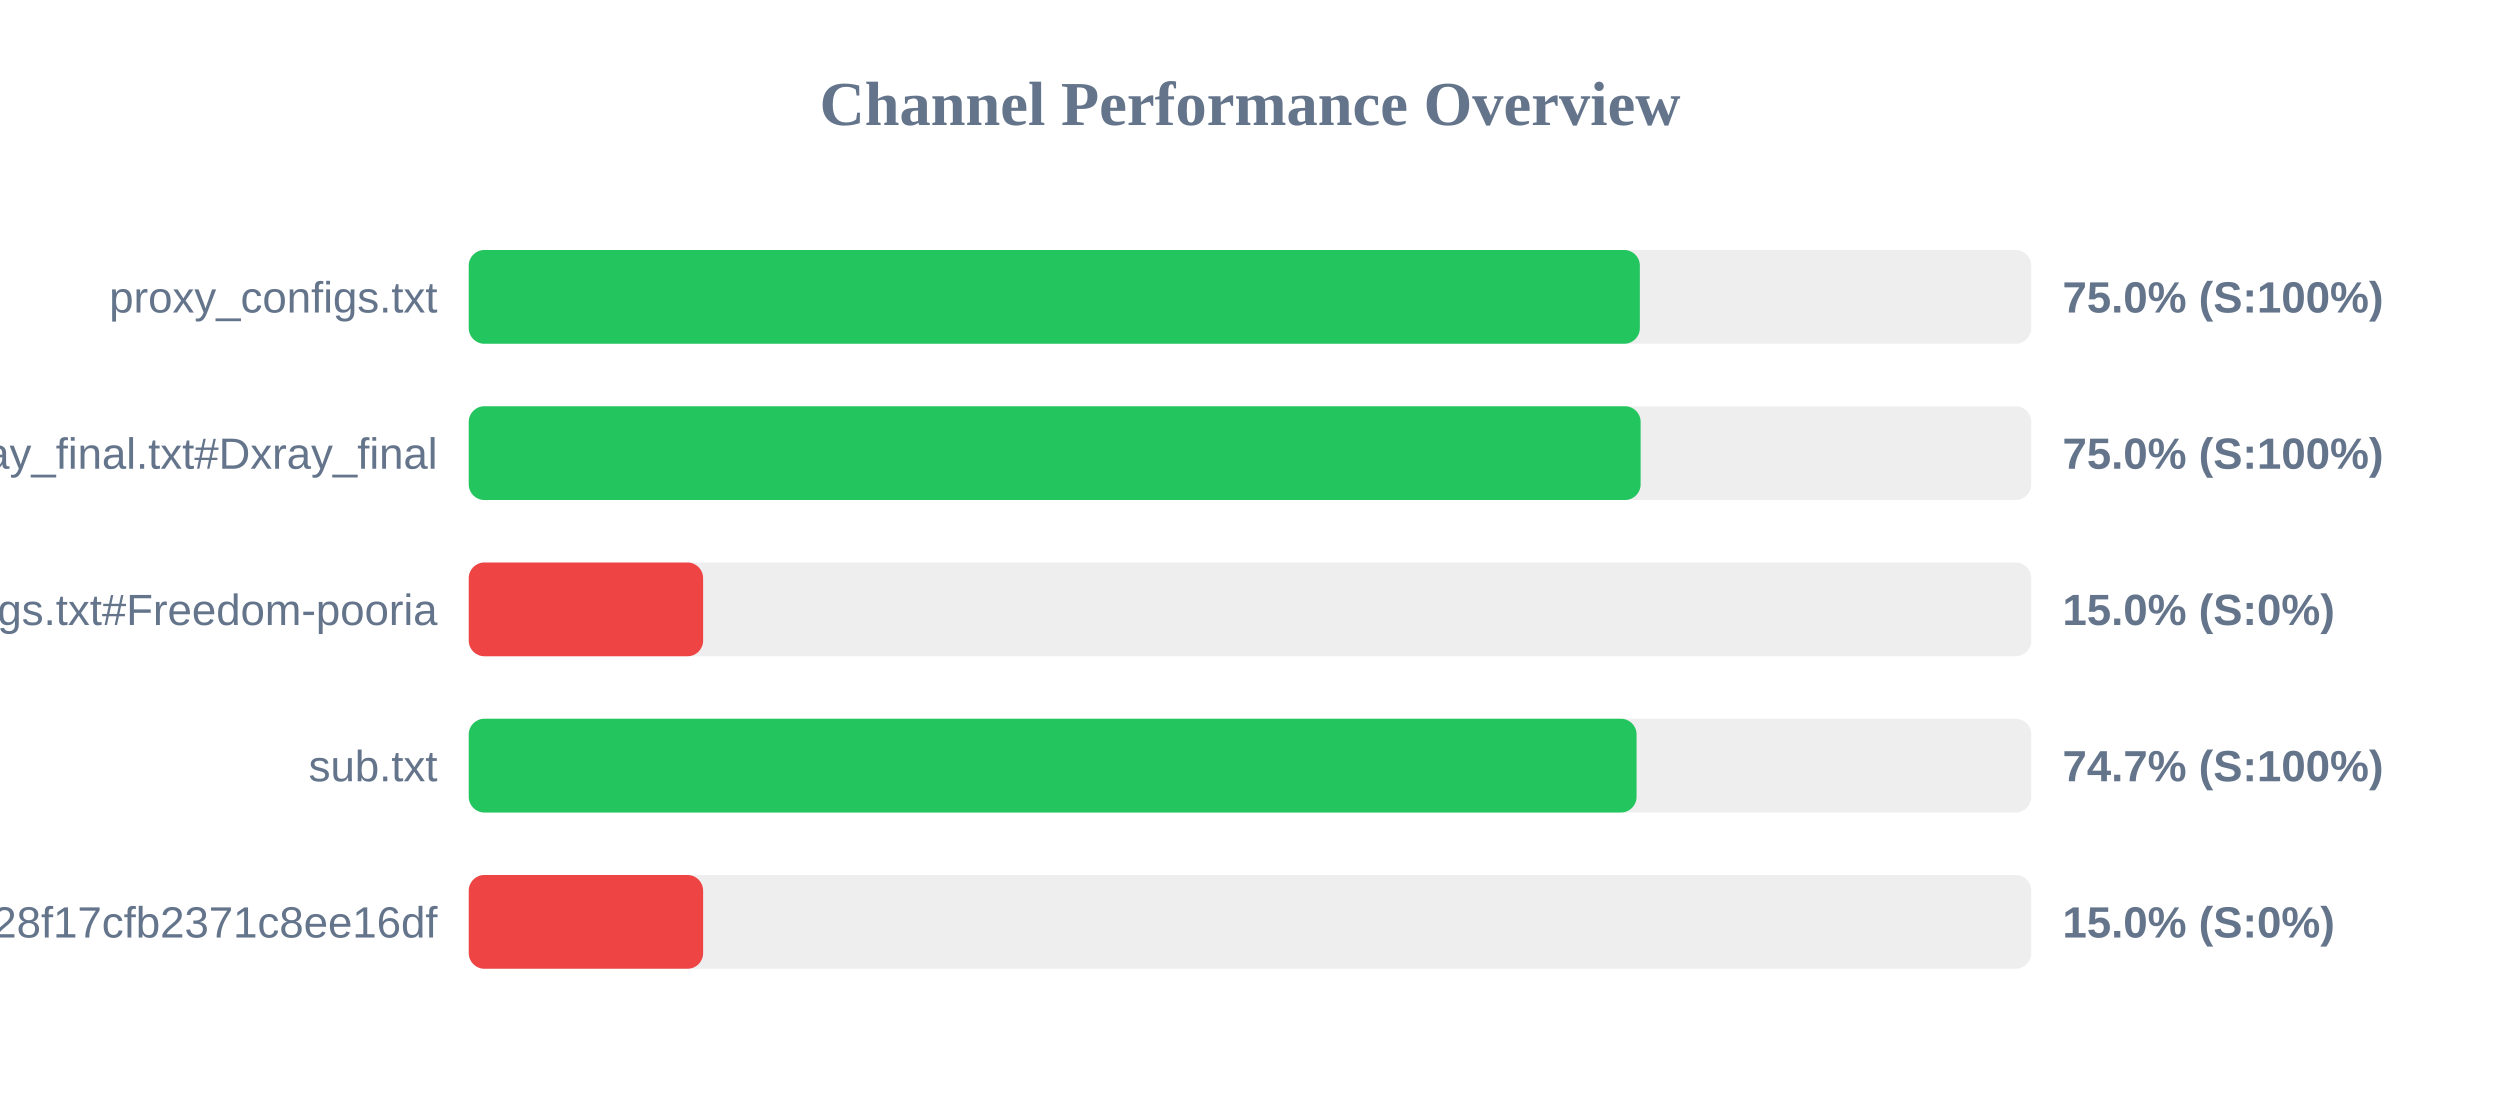
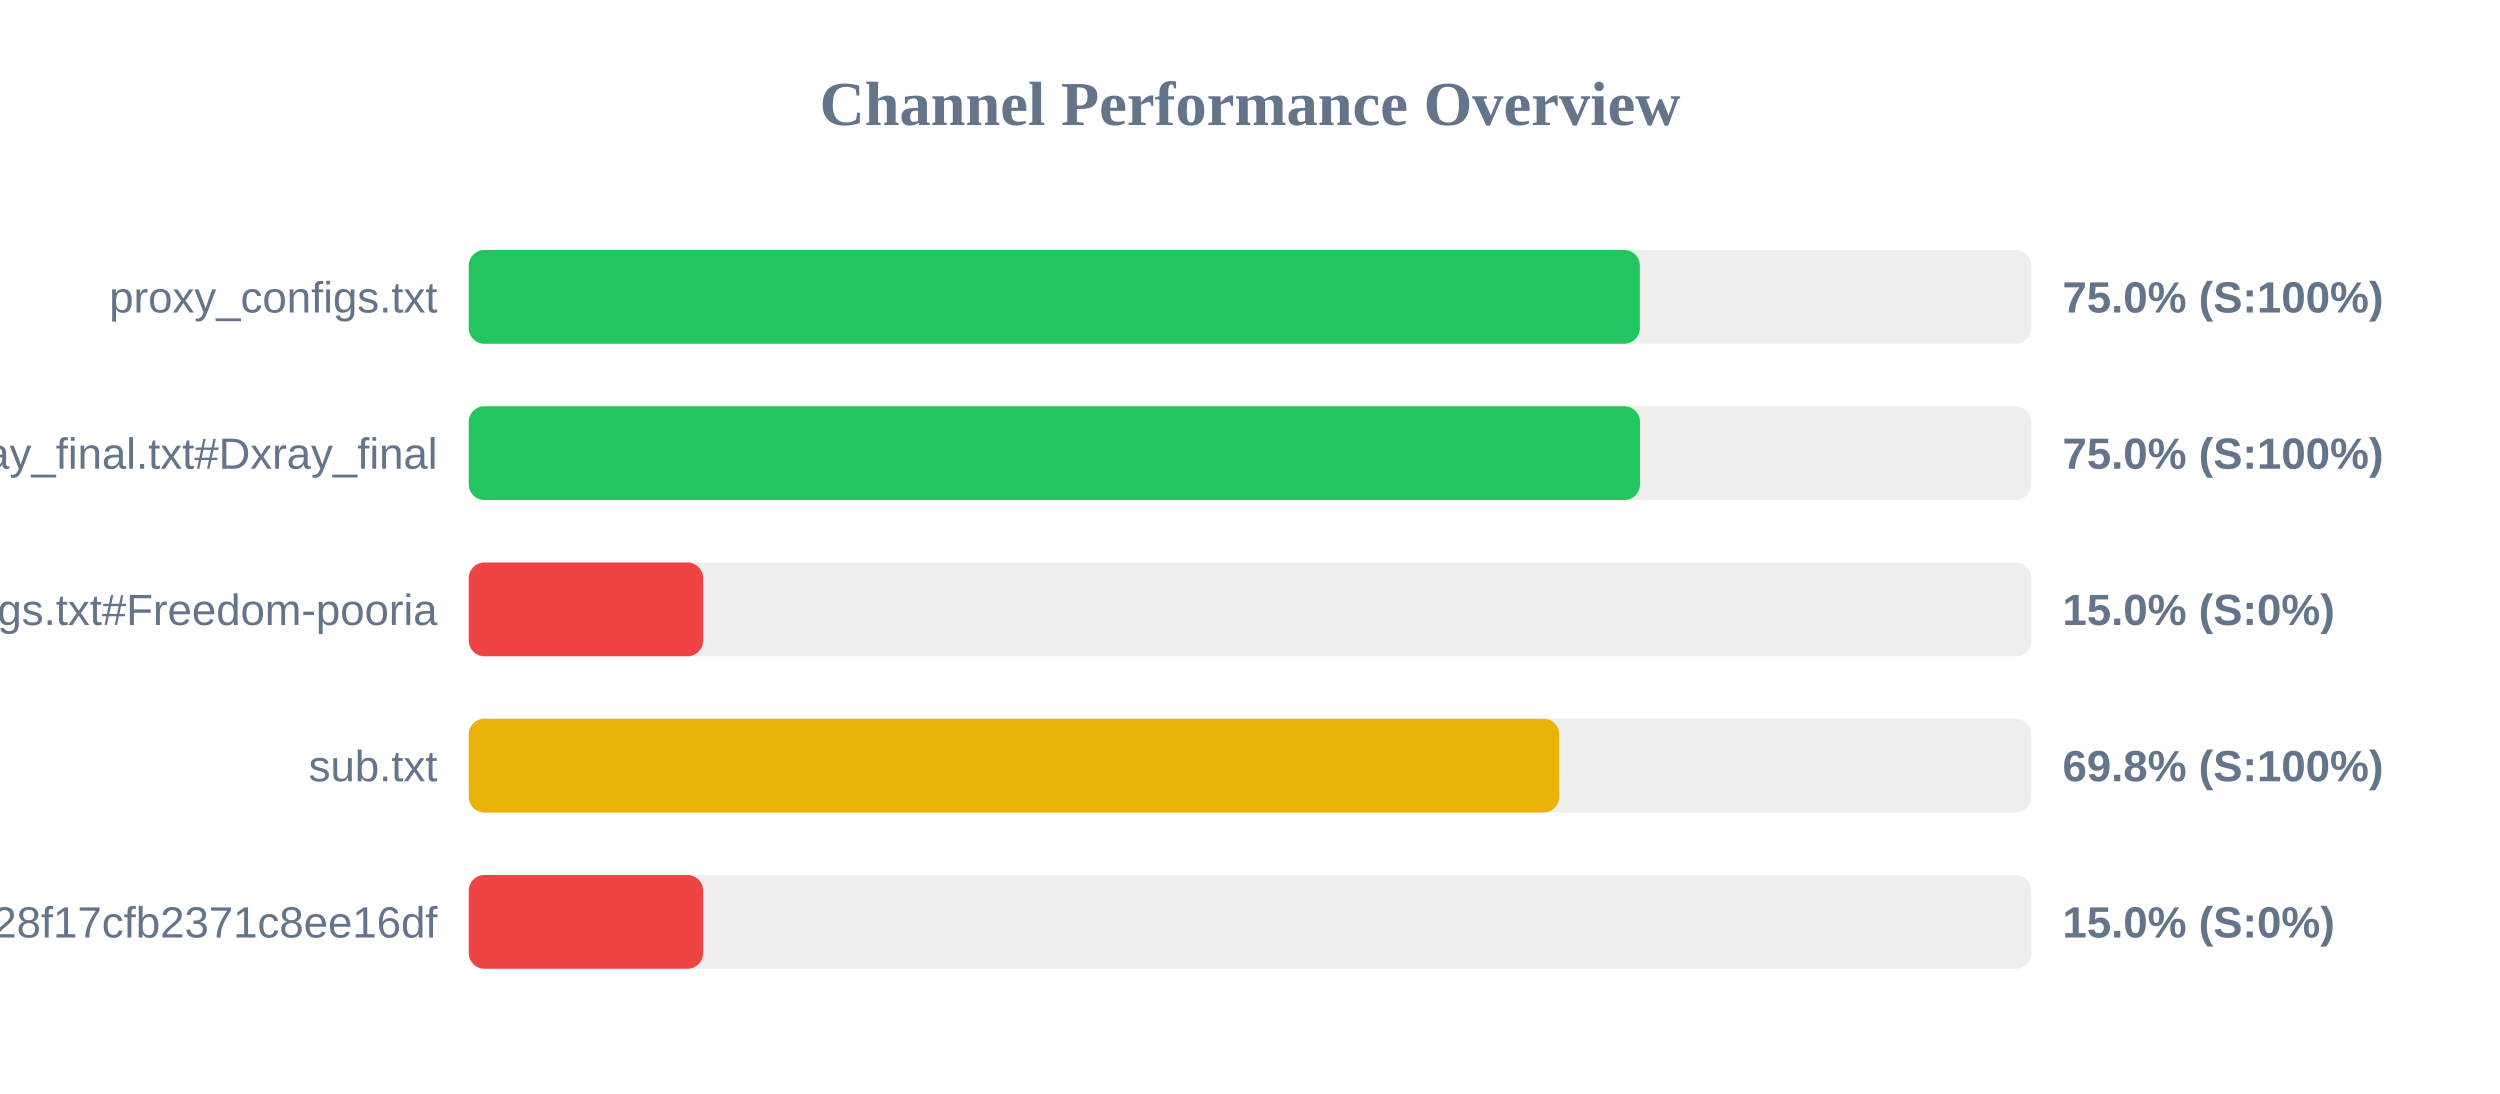
<svg xmlns="http://www.w3.org/2000/svg" width="800" height="350" version="1.1">
  <style>
        .row { font: 14px Arial; fill: #64748b; }
        .score { font: bold 14px Arial; fill: #64748b; }
    </style>
  <text x="400" y="40" text-anchor="middle" font-size="20px" font-weight="bold" fill="#64748b">Channel Performance Overview</text>
  <rect x="150" y="80" width="500" height="30" fill="#eee" rx="5" />
  <rect x="150" y="80" width="374.75" height="30" fill="#22c55e" rx="5" />
  <text x="140" y="100" text-anchor="end" class="row">proxy_configs.txt</text>
  <text x="660" y="100" text-anchor="start" class="score">75.0% (S:100%)</text>
  <rect x="150" y="130" width="500" height="30" fill="#eee" rx="5" />
-   <rect x="150" y="130" width="375.0" height="30" fill="#22c55e" rx="5" />
+   <rect x="150" y="130" width="374.8" height="30" fill="#22c55e" rx="5" />
  <text x="140" y="150" text-anchor="end" class="row">xray_final.txt#Dxray_final</text>
  <text x="660" y="150" text-anchor="start" class="score">75.0% (S:100%)</text>
  <rect x="150" y="180" width="500" height="30" fill="#eee" rx="5" />
  <rect x="150" y="180" width="75.0" height="30" fill="#ef4444" rx="5" />
  <text x="140" y="200" text-anchor="end" class="row">v2ray_configs.txt#Freedom-pooria</text>
  <text x="660" y="200" text-anchor="start" class="score">15.0% (S:0%)</text>
  <rect x="150" y="230" width="500" height="30" fill="#eee" rx="5" />
-   <rect x="150" y="230" width="373.7" height="30" fill="#22c55e" rx="5" />
+   <rect x="150" y="230" width="348.95" height="30" fill="#eab308" rx="5" />
  <text x="140" y="250" text-anchor="end" class="row">sub.txt</text>
-   <text x="660" y="250" text-anchor="start" class="score">74.7% (S:100%)</text>
+   <text x="660" y="250" text-anchor="start" class="score">69.8% (S:100%)</text>
  <rect x="150" y="280" width="500" height="30" fill="#eee" rx="5" />
  <rect x="150" y="280" width="75.0" height="30" fill="#ef4444" rx="5" />
  <text x="140" y="300" text-anchor="end" class="row">?token=fedfed7b41b828f17cfb2371c8ee16df</text>
  <text x="660" y="300" text-anchor="start" class="score">15.0% (S:0%)</text>
</svg>
